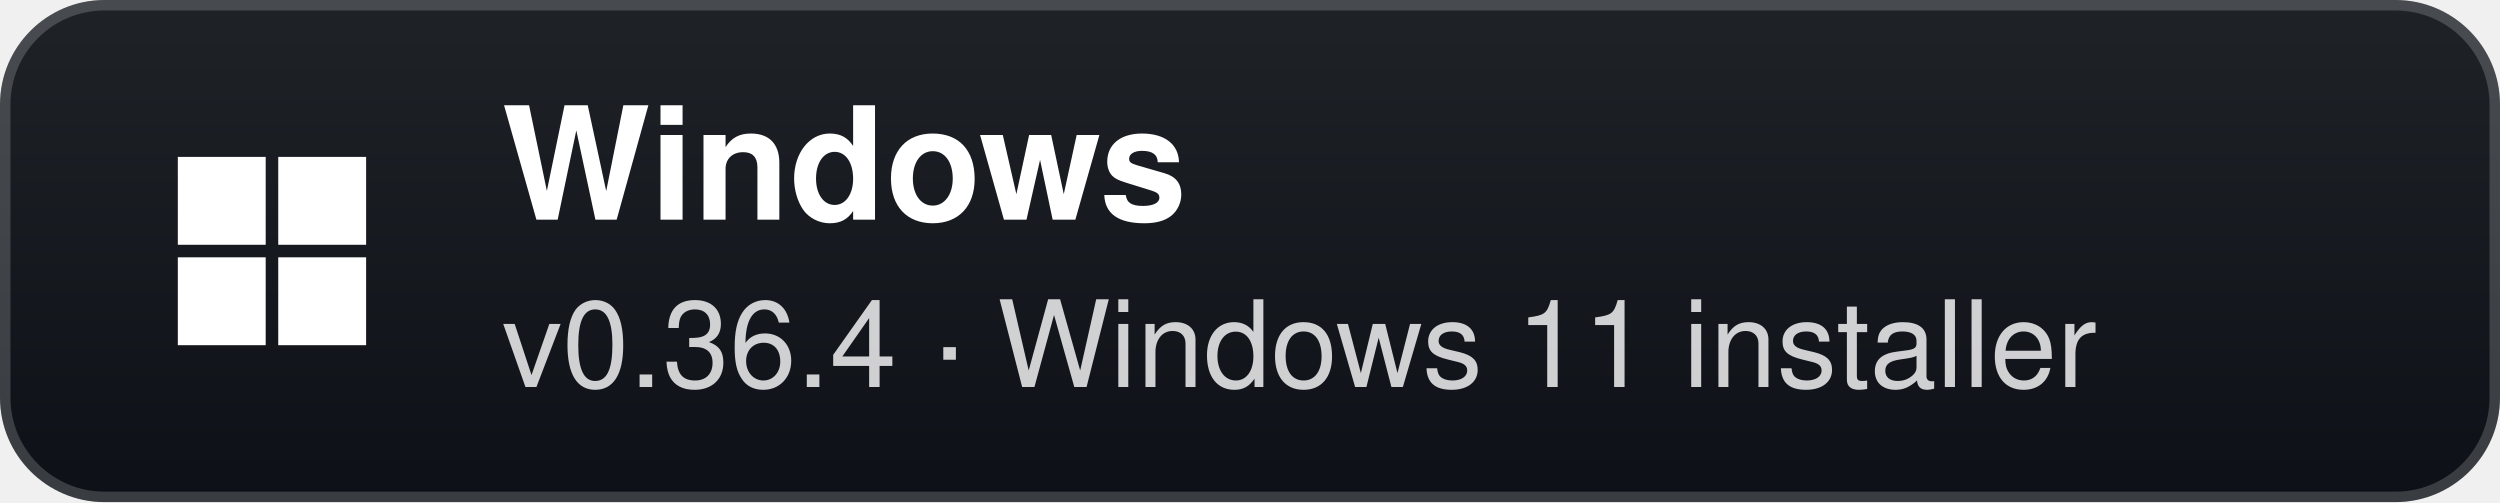
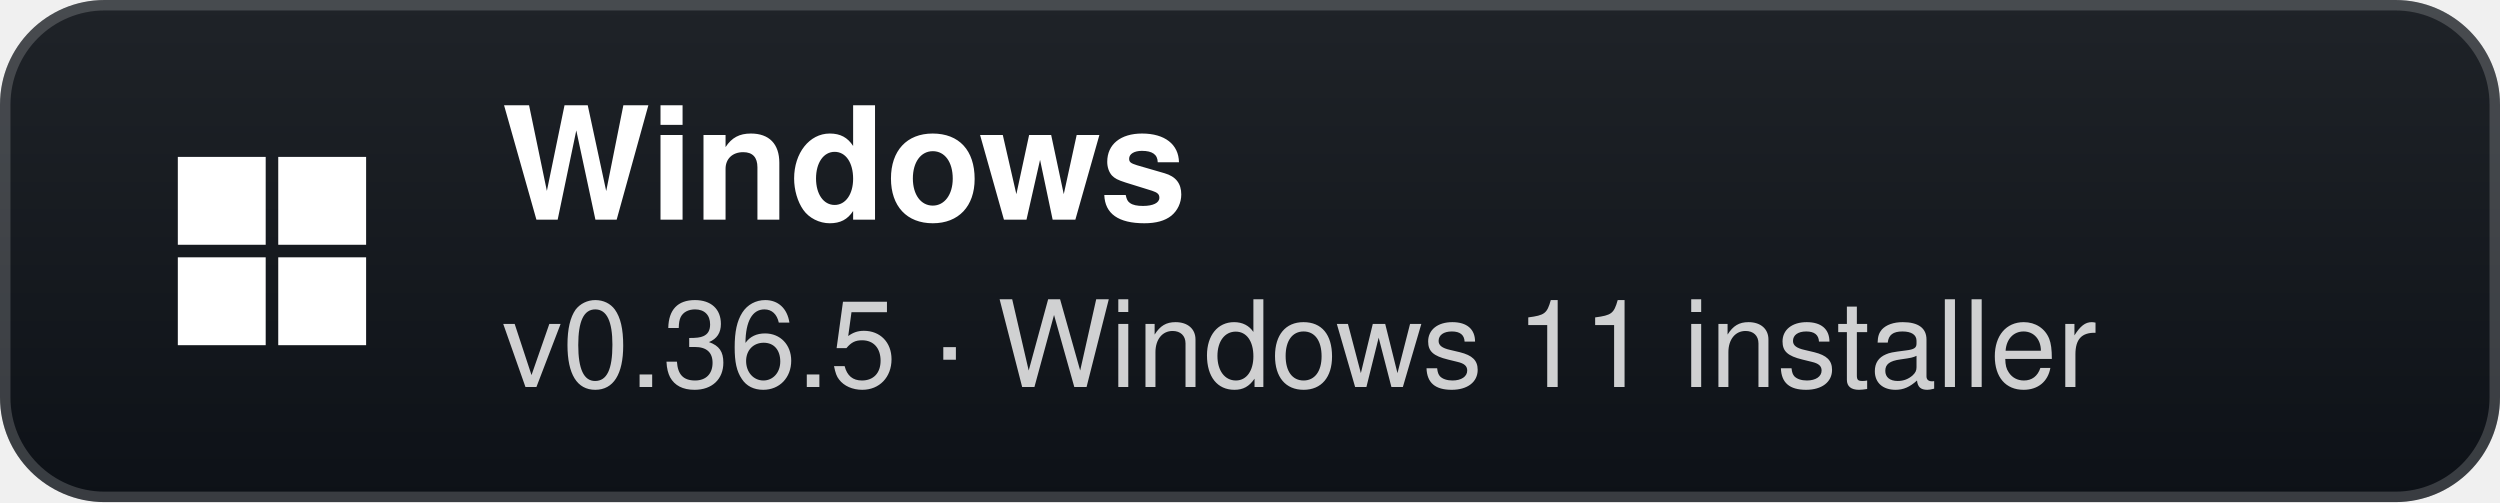
- <svg xmlns="http://www.w3.org/2000/svg" width="239" height="48" viewBox="0 0 239 48" role="img" aria-label="Windows: v0.36.4 · Windows 11 installer">
+ <svg xmlns="http://www.w3.org/2000/svg" width="239" height="48" viewBox="0 0 239 48" role="img" aria-label="Windows: v0.36.5 · Windows 11 installer">
  <defs>
    <linearGradient id="g" x1="0" y1="0" x2="0" y2="1">
      <stop offset="0" stop-color="#1f2328" />
      <stop offset="1" stop-color="#0d1117" />
    </linearGradient>
  </defs>
  <rect width="239" height="48" rx="10" fill="url(#g)" />
  <rect x="0.5" y="0.5" width="238" height="47" rx="9.5" fill="none" stroke="#ffffff" stroke-opacity="0.18" />
  <g transform="translate(26 24)">
    <rect x="-9" y="-9" width="8.4" height="8.4" fill="#fff" />
    <rect x="0.6" y="-9" width="8.4" height="8.4" fill="#fff" />
    <rect x="-9" y="0.6" width="8.4" height="8.4" fill="#fff" />
    <rect x="0.6" y="0.6" width="8.4" height="8.4" fill="#fff" />
  </g>
  <text x="48" y="21" fill="#ffffff" font-family="'Segoe UI',-apple-system,BlinkMacSystemFont,Helvetica,Arial,sans-serif" font-size="15" font-weight="700">Windows</text>
-   <text x="48" y="37" fill="#ffffff" fill-opacity="0.8" font-family="'Segoe UI',-apple-system,BlinkMacSystemFont,Helvetica,Arial,sans-serif" font-size="11.5">v0.36.4 · Windows 11 installer</text>
+   <text x="48" y="37" fill="#ffffff" fill-opacity="0.8" font-family="'Segoe UI',-apple-system,BlinkMacSystemFont,Helvetica,Arial,sans-serif" font-size="11.5">v0.36.5 · Windows 11 installer</text>
</svg>
